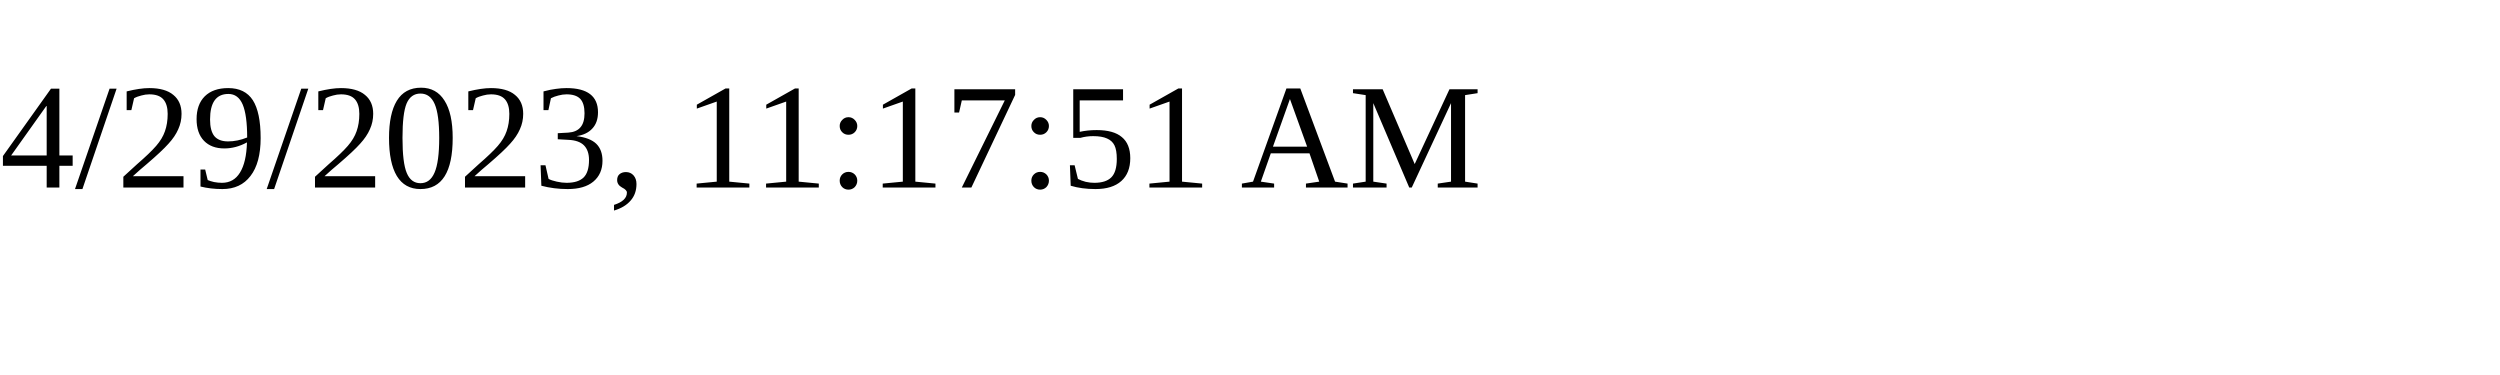
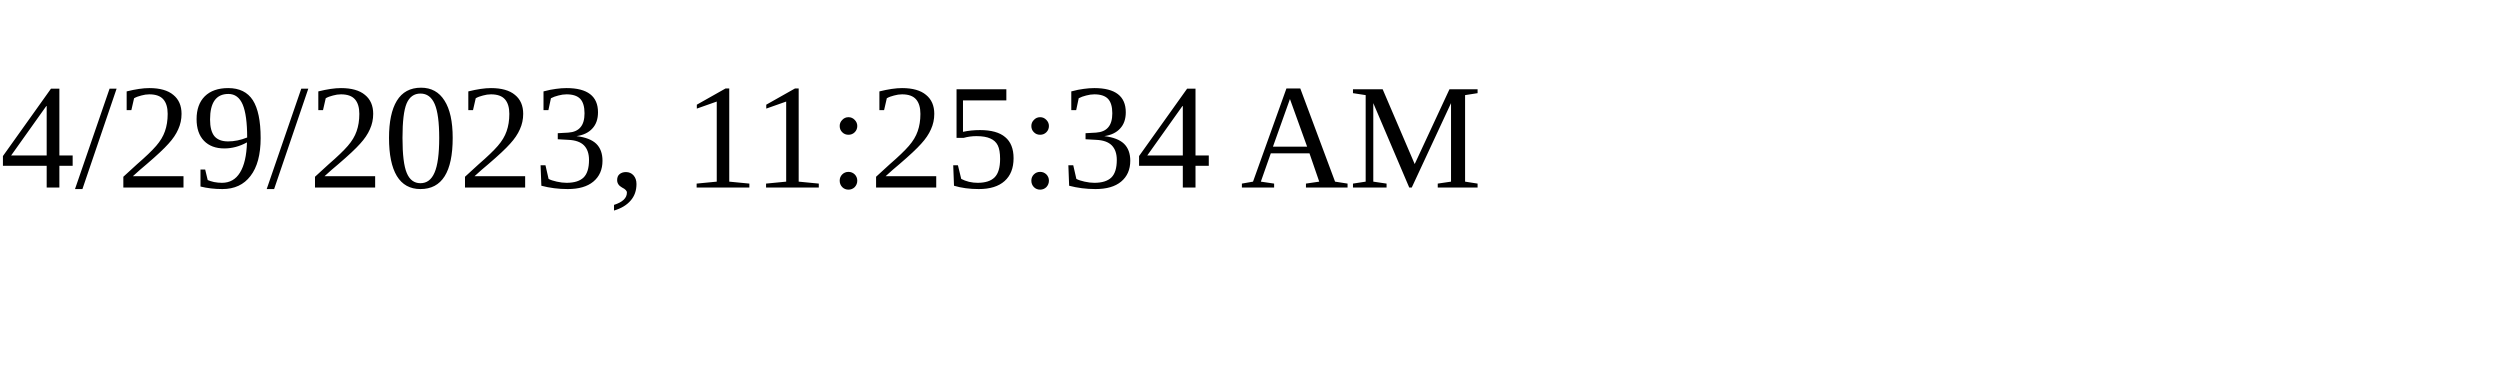
<svg xmlns="http://www.w3.org/2000/svg" height="30" width="200">
-   <text x="0" y="15">4/29/2023, 11:17:51 AM</text>
+   <text x="0" y="15">4/29/2023, 11:25:34 AM</text>
</svg>
